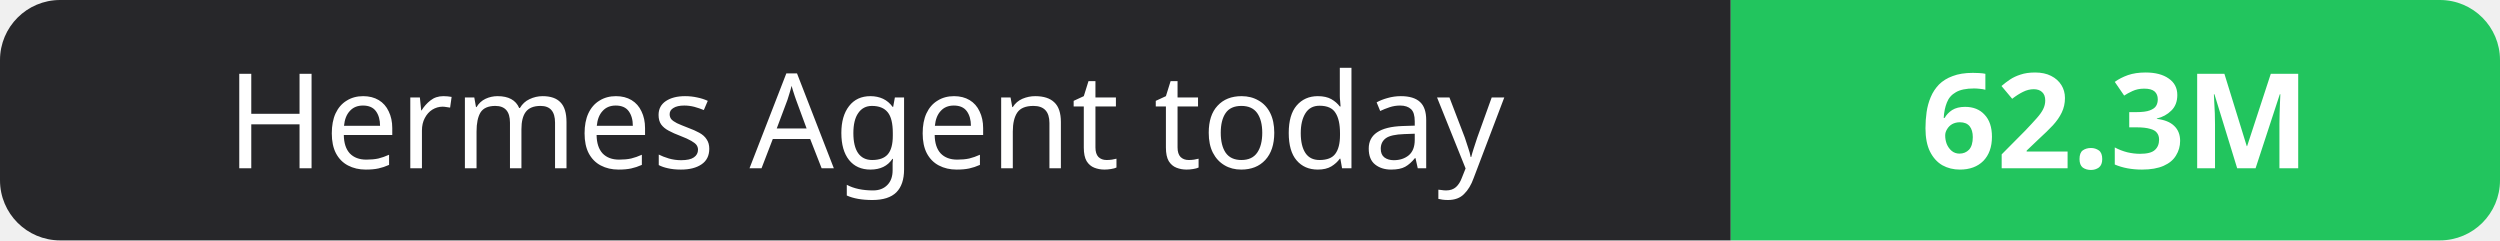
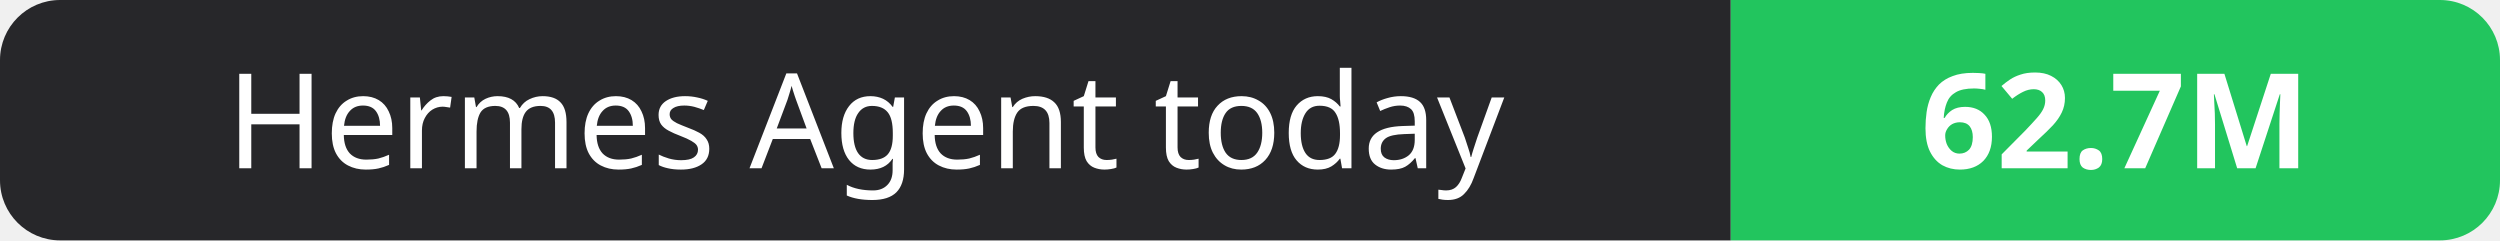
- <svg xmlns="http://www.w3.org/2000/svg" width="208" height="20" role="img" aria-label="Hermes Agent today: 62.3M">
+ <svg xmlns="http://www.w3.org/2000/svg" width="208" height="20" role="img" aria-label="Hermes Agent today: 62.7M">
  <clipPath id="r">
    <rect width="208" height="20" rx="5" fill="#fff" />
  </clipPath>
  <g clip-path="url(#r)">
    <rect width="144" height="20" fill="#27272a" />
    <rect x="144" width="64" height="20" fill="#22c55e" />
  </g>
  <g fill="#fff" text-anchor="middle" font-family="Verdana,Geneva,sans-serif" font-size="11">
    <text x="72.0" y="14">Hermes Agent today</text>
-     <text x="176.0" y="14" font-weight="700">62.3M</text>
+     <text x="176.0" y="14" font-weight="700">62.7M</text>
  </g>
</svg>
